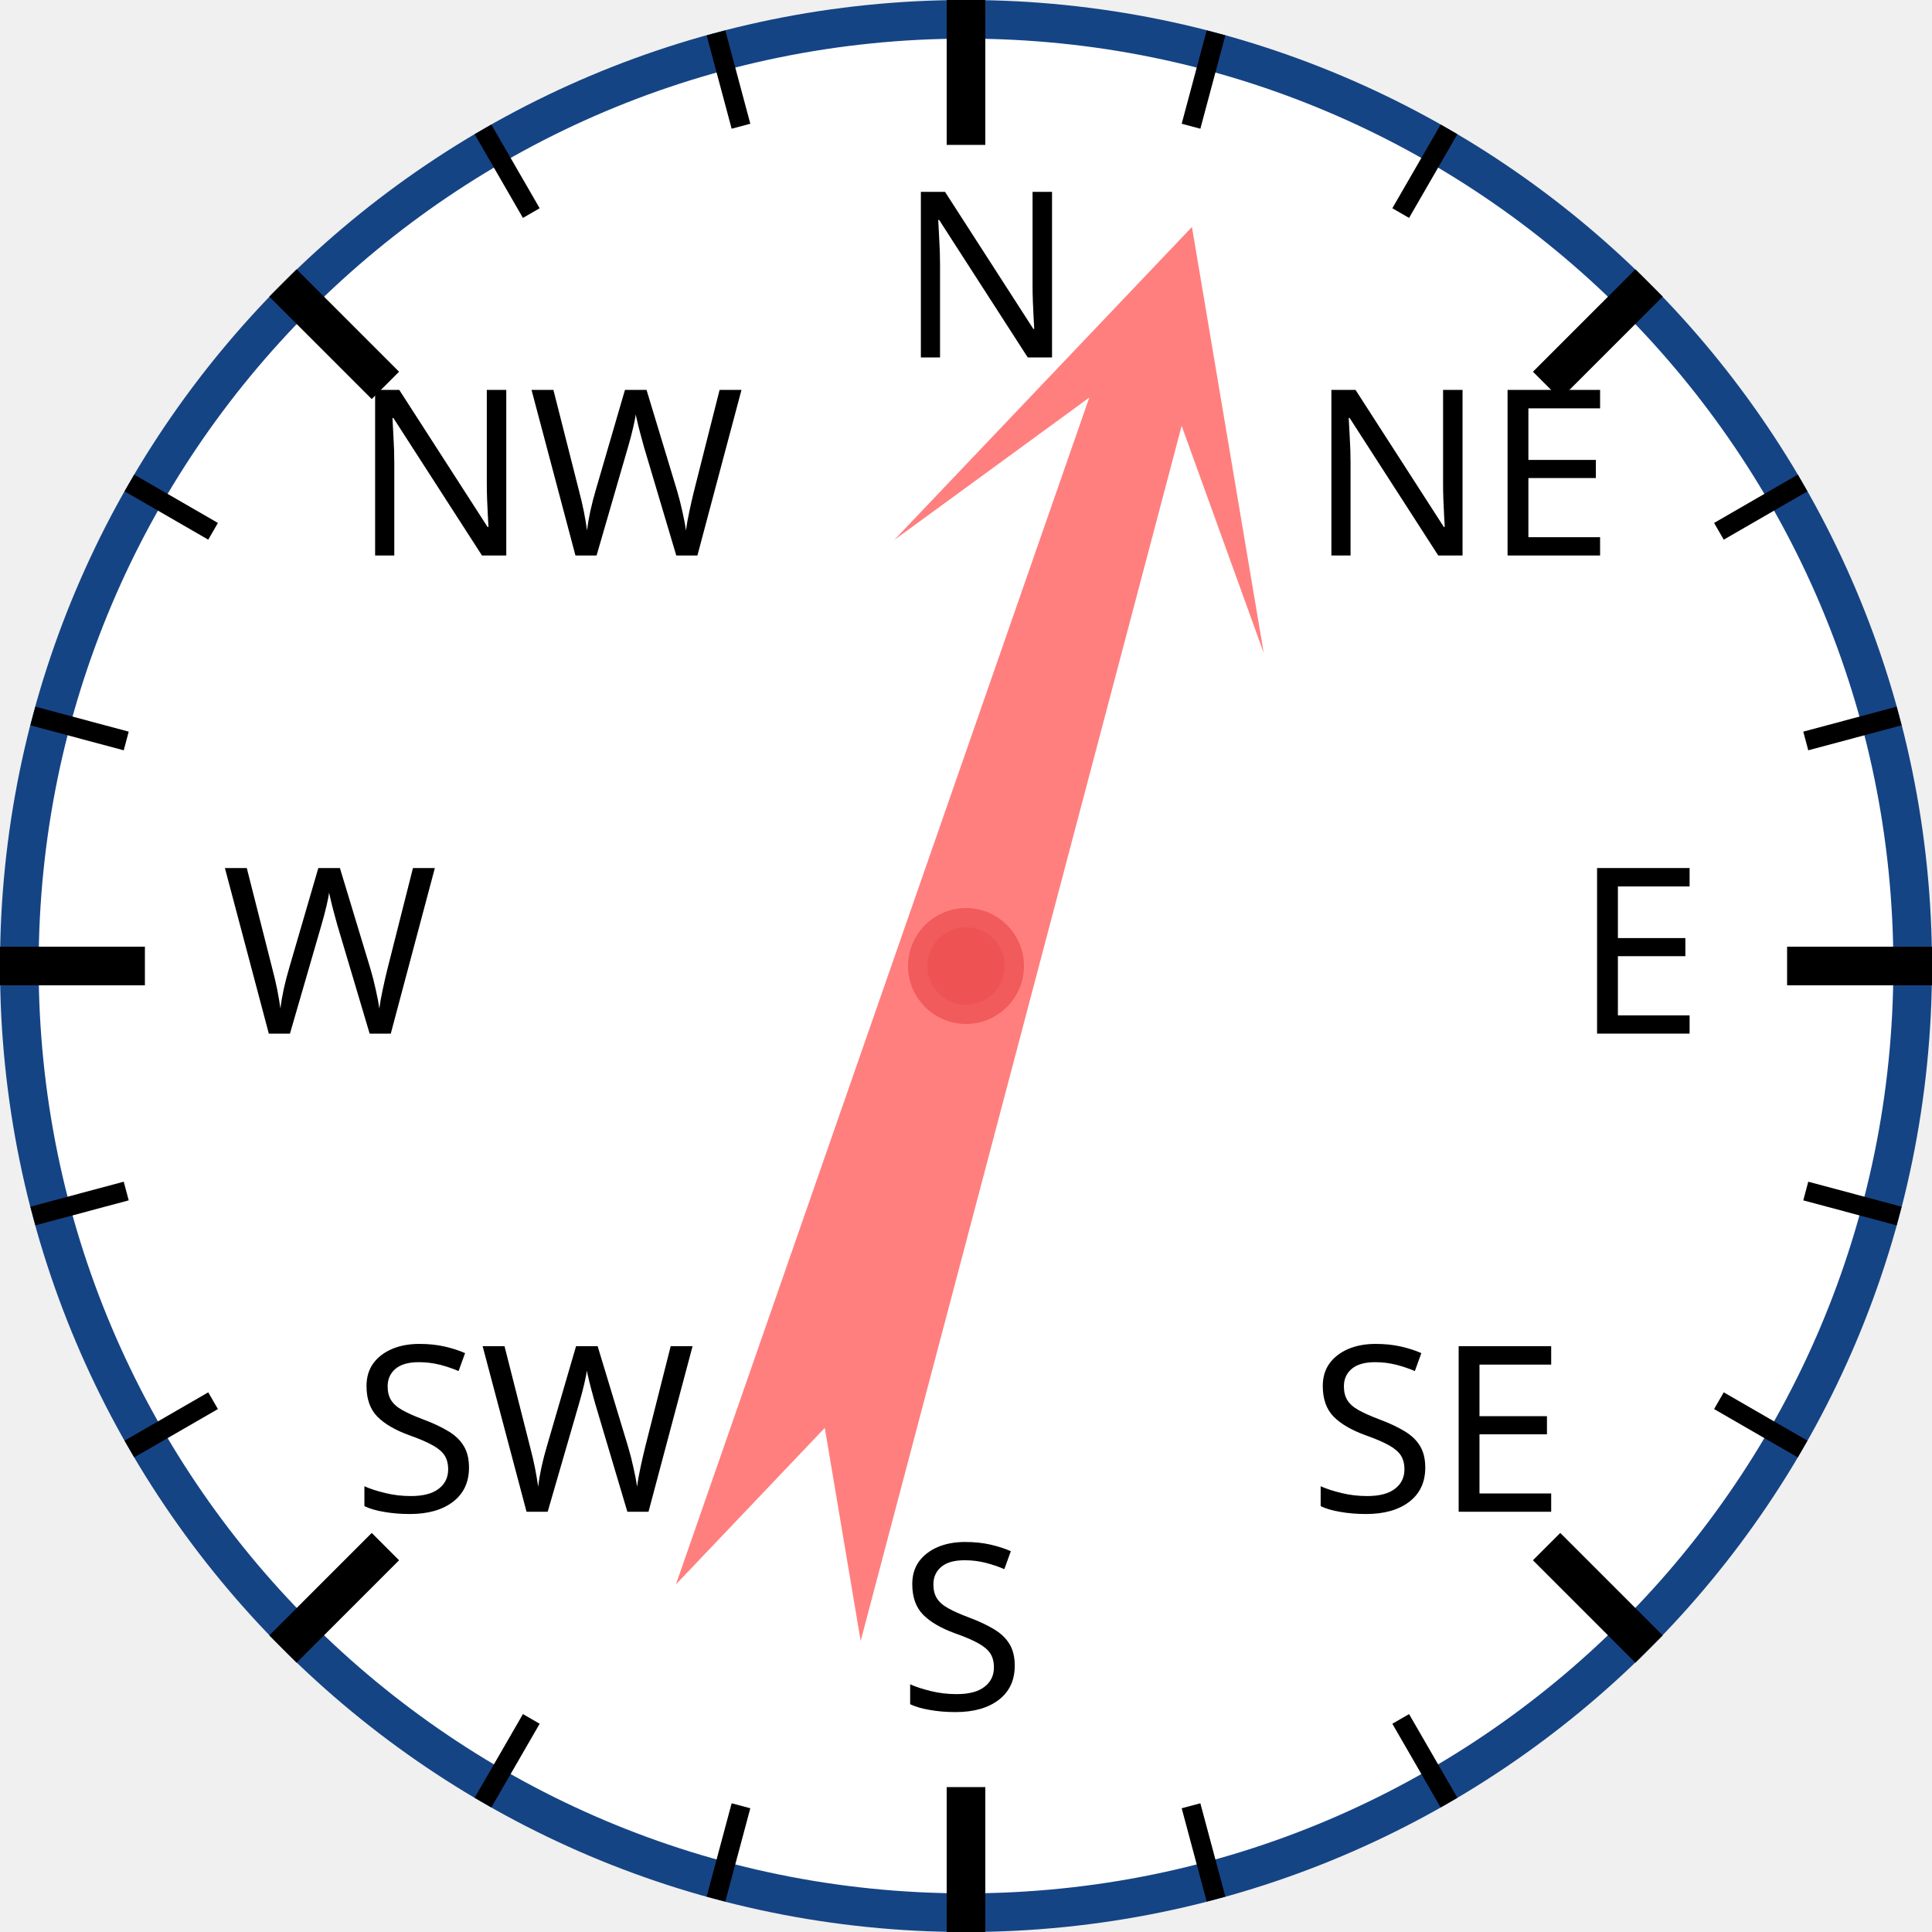
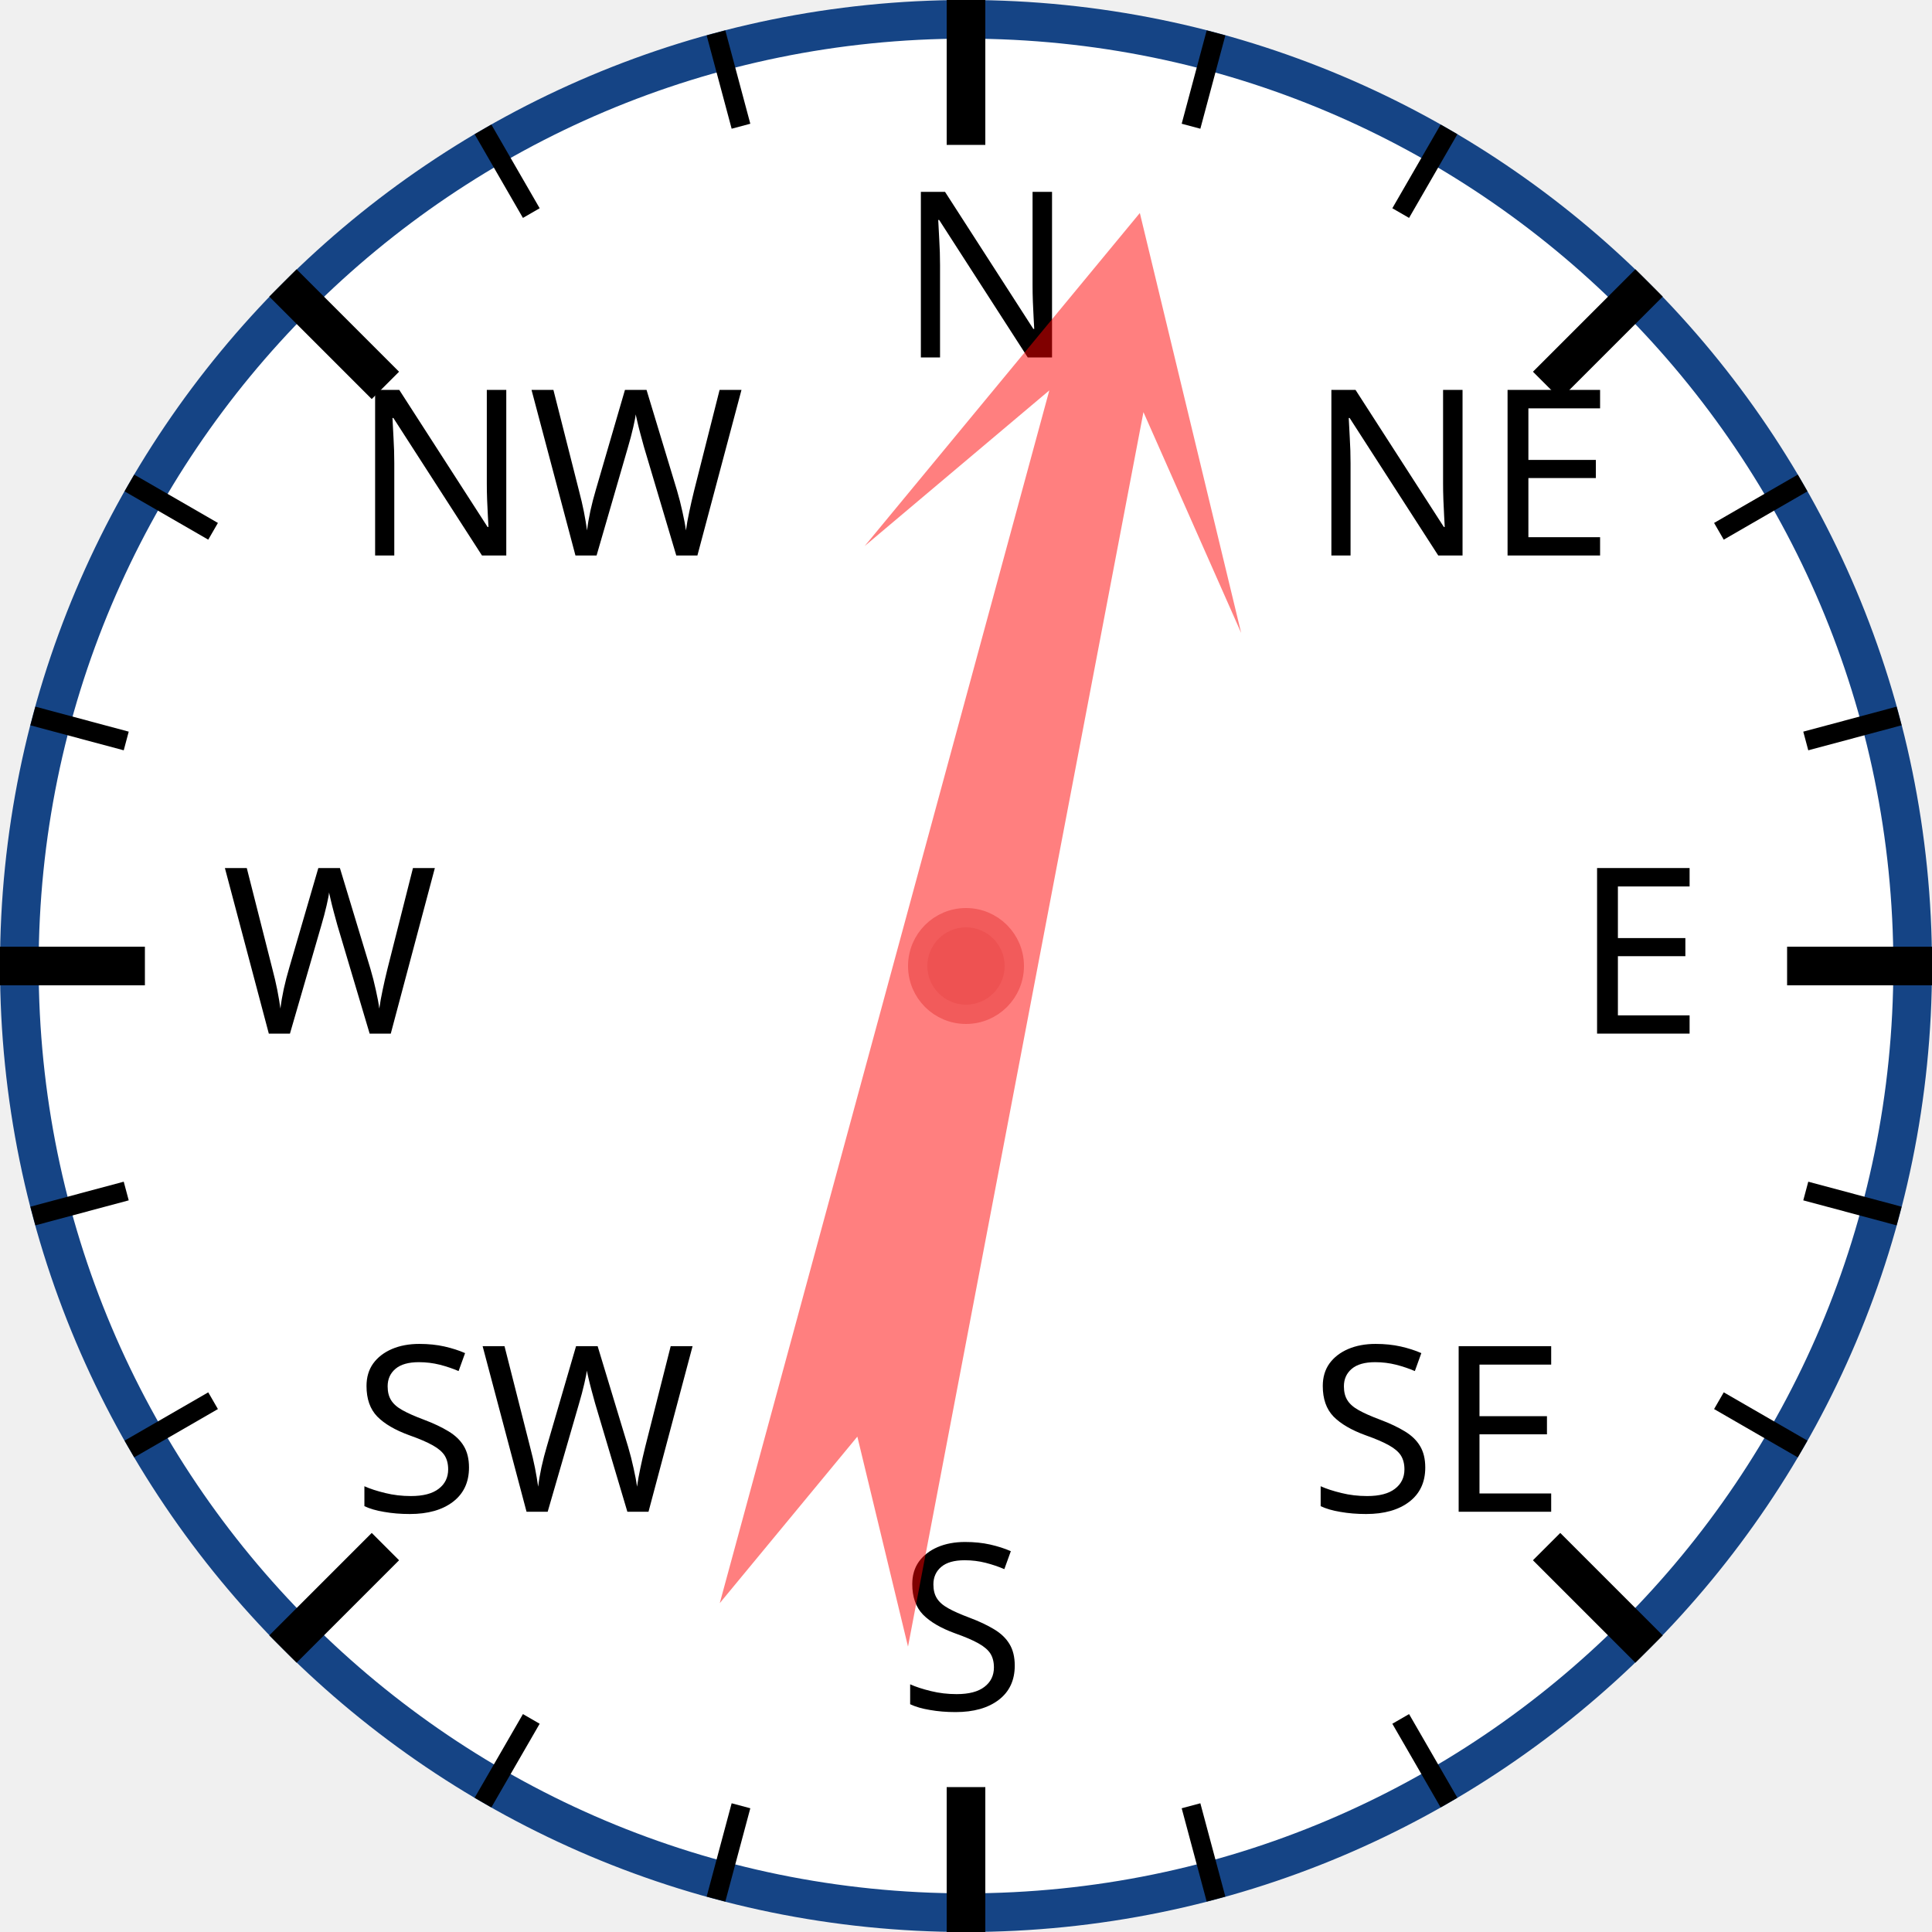
<svg xmlns="http://www.w3.org/2000/svg" width="120px" height="120px" viewBox="0 0 200 200">
  <circle cx="100" cy="100" r="98" style="fill: white; stroke: #154485; stroke-width: 4;" />
  <text x="93.0" y="37.0" style="font-family: sans-serif; font-size: 18pt;">N</text>
  <line x1="100.0" y1="0.0" x2="100.0" y2="15.0" style="stroke: black; stroke-width: 4;" />
  <line x1="74.118" y1="3.407" x2="76.706" y2="13.067" style="stroke: black; stroke-width: 2;" />
  <line x1="50" y1="13.397" x2="55" y2="22.058" style="stroke: black; stroke-width: 2;" />
  <text x="36.503" y="57.503" style="font-family: sans-serif; font-size: 18pt;">NW</text>
  <line x1="29.289" y1="29.289" x2="39.896" y2="39.896" style="stroke: black; stroke-width: 4;" />
  <line x1="13.397" y1="50" x2="22.058" y2="55" style="stroke: black; stroke-width: 2;" />
  <line x1="3.407" y1="74.118" x2="13.067" y2="76.706" style="stroke: black; stroke-width: 2;" />
  <text x="23.0" y="107.0" style="font-family: sans-serif; font-size: 18pt;">W</text>
  <line x1="0.0" y1="100.0" x2="15.0" y2="100.0" style="stroke: black; stroke-width: 4;" />
  <line x1="3.407" y1="125.882" x2="13.067" y2="123.294" style="stroke: black; stroke-width: 2;" />
  <line x1="13.397" y1="150" x2="22.058" y2="145" style="stroke: black; stroke-width: 2;" />
  <text x="36.503" y="156.497" style="font-family: sans-serif; font-size: 18pt;">SW</text>
  <line x1="29.289" y1="170.711" x2="39.896" y2="160.104" style="stroke: black; stroke-width: 4;" />
  <line x1="50" y1="186.603" x2="55" y2="177.942" style="stroke: black; stroke-width: 2;" />
  <line x1="74.118" y1="196.593" x2="76.706" y2="186.933" style="stroke: black; stroke-width: 2;" />
  <text x="93" y="177.0" style="font-family: sans-serif; font-size: 18pt;">S</text>
  <line x1="100" y1="200.0" x2="100" y2="185.0" style="stroke: black; stroke-width: 4;" />
  <line x1="125.882" y1="196.593" x2="123.294" y2="186.933" style="stroke: black; stroke-width: 2;" />
  <line x1="150.0" y1="186.603" x2="145.0" y2="177.942" style="stroke: black; stroke-width: 2;" />
  <text x="135.497" y="156.497" style="font-family: sans-serif; font-size: 18pt;">SE</text>
  <line x1="170.711" y1="170.711" x2="160.104" y2="160.104" style="stroke: black; stroke-width: 4;" />
  <line x1="186.603" y1="150" x2="177.942" y2="145" style="stroke: black; stroke-width: 2;" />
  <line x1="196.593" y1="125.882" x2="186.933" y2="123.294" style="stroke: black; stroke-width: 2;" />
  <text x="163.0" y="107" style="font-family: sans-serif; font-size: 18pt;">E</text>
  <line x1="200.0" y1="100" x2="185.0" y2="100" style="stroke: black; stroke-width: 4;" />
  <line x1="196.593" y1="74.118" x2="186.933" y2="76.706" style="stroke: black; stroke-width: 2;" />
  <line x1="186.603" y1="50" x2="177.942" y2="55" style="stroke: black; stroke-width: 2;" />
  <text x="135.497" y="57.503" style="font-family: sans-serif; font-size: 18pt;">NE</text>
  <line x1="170.711" y1="29.289" x2="160.104" y2="39.896" style="stroke: black; stroke-width: 4;" />
  <line x1="150" y1="13.397" x2="145" y2="22.058" style="stroke: black; stroke-width: 2;" />
  <line x1="125.882" y1="3.407" x2="123.294" y2="13.067" style="stroke: black; stroke-width: 2;" />
-   <polygon points="100 20 120 60 105 40 110 170 100 150 90 170 95 40 80 60" style="fill: red; fill-opacity: 0.5;" transform="rotate(17,100,100)" />
+   <polygon points="100 20 120 60 105 40 110 170 100 150 90 170 95 40 80 60" style="fill: red; fill-opacity: 0.5;" transform="rotate(13,100,100)" />
  <circle cx="100" cy="100" r="5" style="fill: #EE5252; stroke: #F25B5B; stroke-width: 2;" />
</svg>
